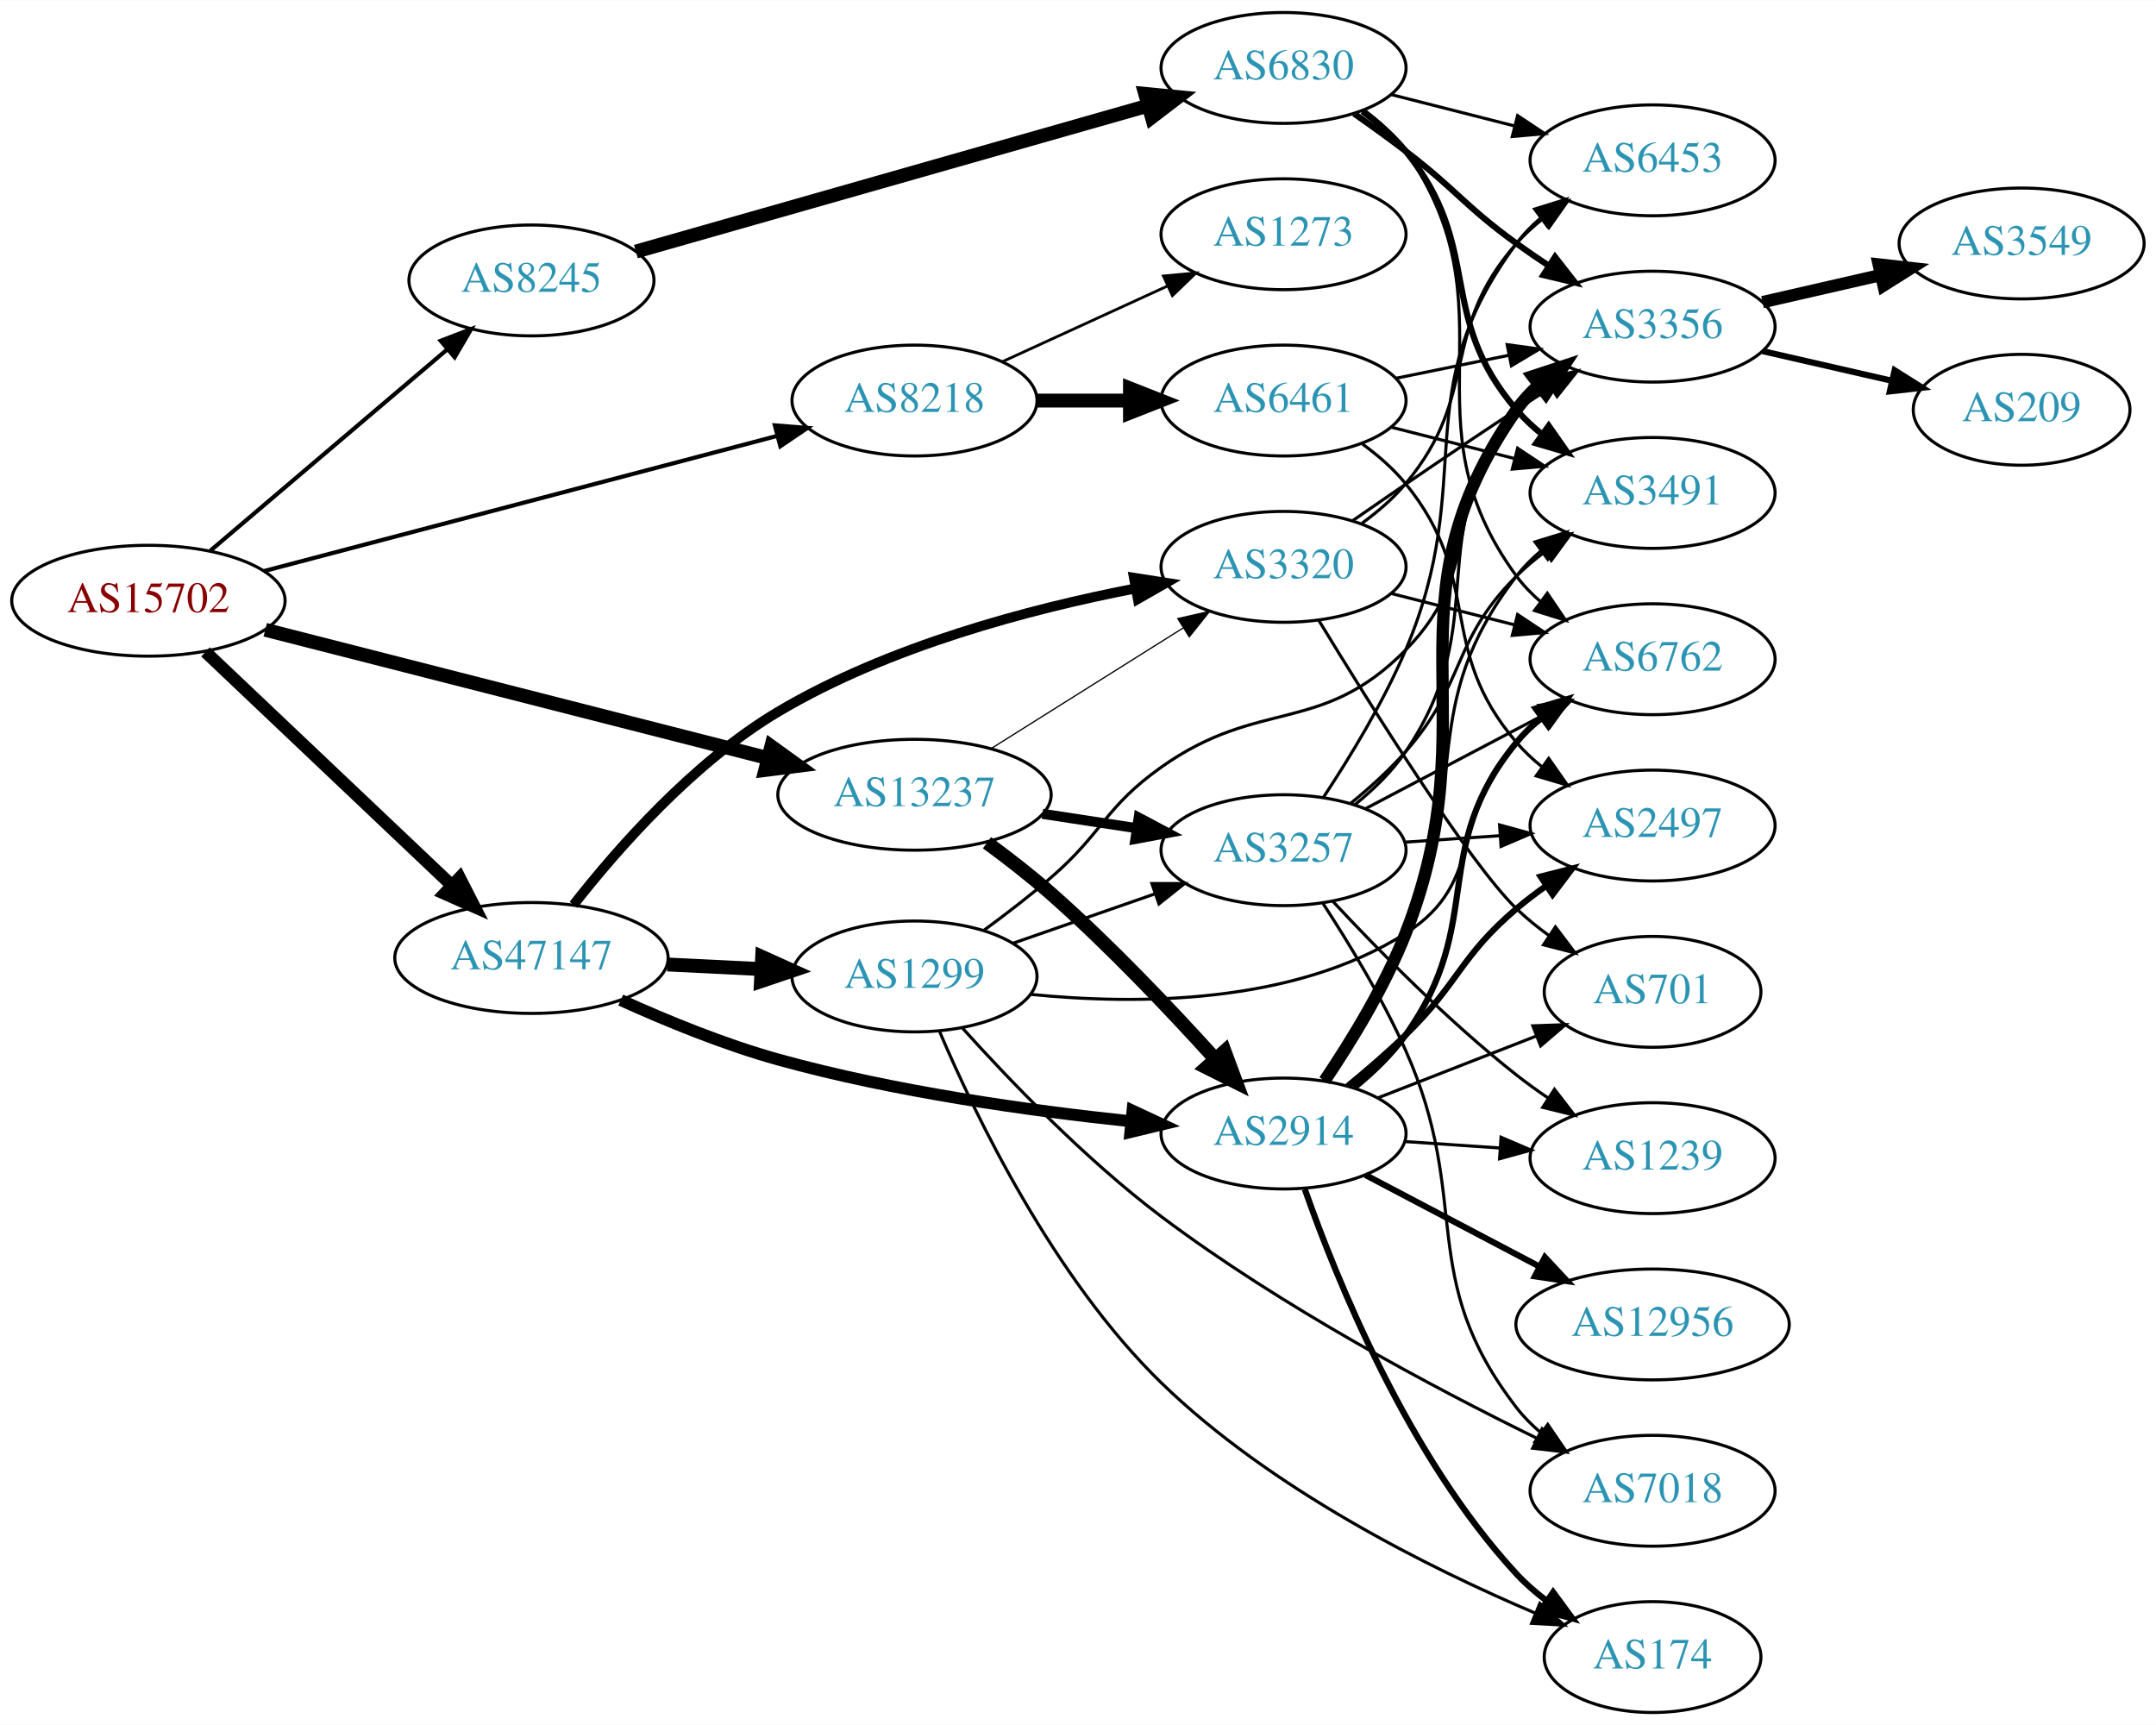
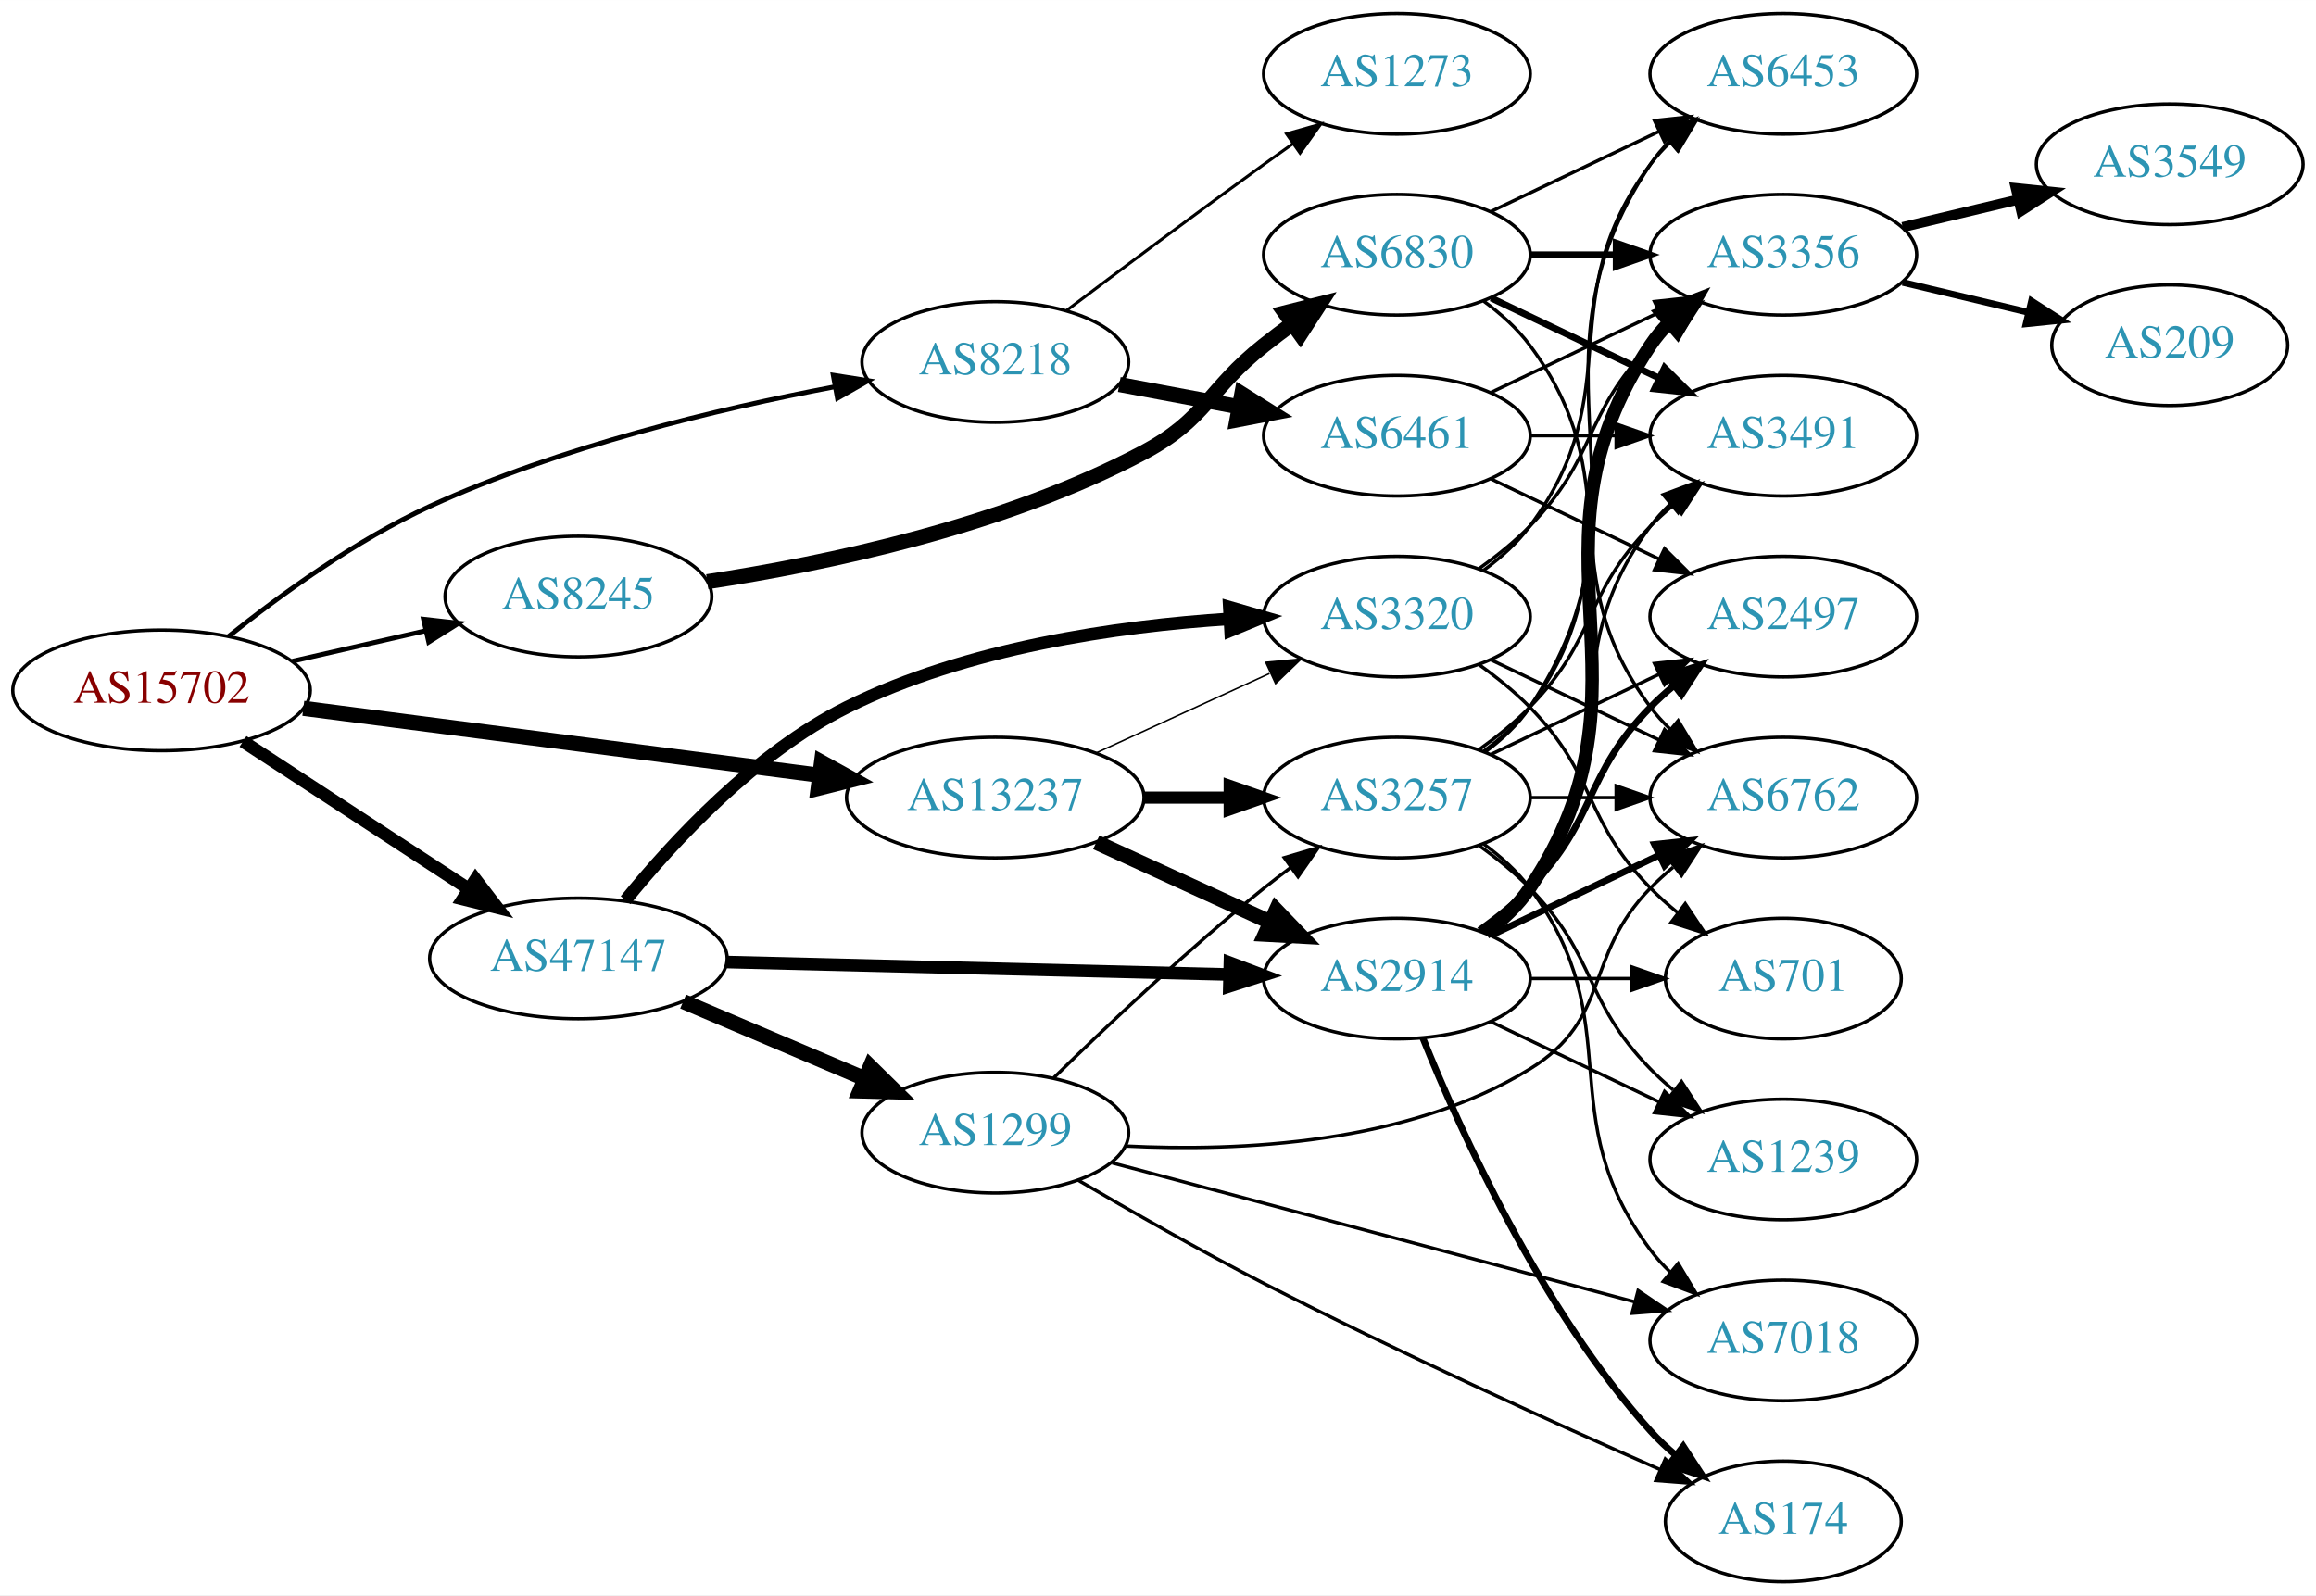
- <svg xmlns="http://www.w3.org/2000/svg" xmlns:xlink="http://www.w3.org/1999/xlink" width="700pt" height="560pt" viewBox="0.00 0.00 700.15 560.00">
-   <g id="graph0" class="graph" transform="scale(1 1) rotate(0) translate(4 556)">
-     <polygon fill="white" stroke="none" points="-4,4 -4,-556 696.155,-556 696.155,4 -4,4" />
+ <svg xmlns="http://www.w3.org/2000/svg" xmlns:xlink="http://www.w3.org/1999/xlink" width="691pt" height="476pt" viewBox="0.00 0.00 691.06 476.00">
+   <g id="graph0" class="graph" transform="scale(1 1) rotate(0) translate(4 472)">
+     <polygon fill="white" stroke="none" points="-4,4 -4,-472 687.055,-472 687.055,4 -4,4" />
    <g id="node1" class="node">
      <g id="a_node1">
        <a xlink:href="/asn/15702" xlink:title="AS15702 ~ Onstage Online GmbH [AT]">
-           <ellipse fill="#ffffff" stroke="black" cx="44.196" cy="-361" rx="44.393" ry="18" />
-           <text text-anchor="middle" x="44.196" y="-357.3" font-family="Times,serif" font-size="14.00" fill="#880000">AS15702</text>
+           <ellipse fill="#ffffff" stroke="black" cx="44.196" cy="-266" rx="44.393" ry="18" />
+           <text text-anchor="middle" x="44.196" y="-262.3" font-family="Times,serif" font-size="14.00" fill="#880000">AS15702</text>
        </a>
      </g>
    </g>
    <g id="node2" class="node">
      <g id="a_node2">
        <a xlink:href="/asn/8218" xlink:title="AS8218 ~ legacy Neotelecoms [FR]">
-           <ellipse fill="#ffffff" stroke="black" cx="292.98" cy="-426" rx="39.794" ry="18" />
-           <text text-anchor="middle" x="292.98" y="-422.3" font-family="Times,serif" font-size="14.00" fill="#2c94b3">AS8218</text>
+           <ellipse fill="#ffffff" stroke="black" cx="292.98" cy="-364" rx="39.794" ry="18" />
+           <text text-anchor="middle" x="292.98" y="-360.3" font-family="Times,serif" font-size="14.00" fill="#2c94b3">AS8218</text>
        </a>
      </g>
    </g>
    <g id="edge1" class="edge">
-       <path fill="none" stroke="black" stroke-width="1.35" d="M81.61,-370.591C126.046,-382.295 201.103,-402.064 248.518,-414.553" />
-       <polygon fill="black" stroke="black" stroke-width="1.35" points="247.634,-417.939 258.196,-417.102 249.417,-411.17 247.634,-417.939" />
+       <path fill="none" stroke="black" stroke-width="1.421" d="M64.186,-282.105C79.534,-294.373 102.168,-310.832 124.392,-321 163.132,-338.724 210.385,-350.007 244.828,-356.547" />
+       <polygon fill="black" stroke="black" stroke-width="1.421" points="244.616,-360.066 255.083,-358.425 245.877,-353.18 244.616,-360.066" />
    </g>
    <g id="node3" class="node">
      <g id="a_node3">
        <a xlink:href="/asn/8245" xlink:title="AS8245 ~ Video-Broadcast GmbH [AT]">
-           <ellipse fill="#ffffff" stroke="black" cx="168.588" cy="-465" rx="39.794" ry="18" />
-           <text text-anchor="middle" x="168.588" y="-461.3" font-family="Times,serif" font-size="14.00" fill="#2c94b3">AS8245</text>
+           <ellipse fill="#ffffff" stroke="black" cx="168.588" cy="-294" rx="39.794" ry="18" />
+           <text text-anchor="middle" x="168.588" y="-290.3" font-family="Times,serif" font-size="14.00" fill="#2c94b3">AS8245</text>
        </a>
      </g>
    </g>
    <g id="edge2" class="edge">
-       <path fill="none" stroke="black" stroke-width="1.35" d="M64.32,-377.25C85.008,-394.83 118.131,-422.975 141.269,-442.636" />
-       <polygon fill="black" stroke="black" stroke-width="1.35" points="139.113,-445.396 149,-449.205 143.645,-440.062 139.113,-445.396" />
+       <path fill="none" stroke="black" stroke-width="1.421" d="M83.251,-274.706C95.765,-277.569 109.792,-280.778 122.762,-283.745" />
+       <polygon fill="black" stroke="black" stroke-width="1.421" points="122.358,-287.243 132.886,-286.061 123.919,-280.419 122.358,-287.243" />
    </g>
    <g id="node4" class="node">
      <g id="a_node4">
        <a xlink:href="/asn/13237" xlink:title="AS13237 ~ European Backbone of AS13237 [DE]">
-           <ellipse fill="#ffffff" stroke="black" cx="292.98" cy="-298" rx="44.393" ry="18" />
-           <text text-anchor="middle" x="292.98" y="-294.3" font-family="Times,serif" font-size="14.00" fill="#2c94b3">AS13237</text>
+           <ellipse fill="#ffffff" stroke="black" cx="292.98" cy="-234" rx="44.393" ry="18" />
+           <text text-anchor="middle" x="292.98" y="-230.3" font-family="Times,serif" font-size="14.00" fill="#2c94b3">AS13237</text>
        </a>
      </g>
    </g>
    <g id="edge3" class="edge">
-       <path fill="none" stroke="black" stroke-width="4.5" d="M82.142,-351.568C125.702,-340.448 198.147,-321.954 245.484,-309.87" />
-       <polygon fill="black" stroke="black" stroke-width="4.5" points="246.47,-313.682 255.185,-307.393 244.522,-306.052 246.47,-313.682" />
+       <path fill="none" stroke="black" stroke-width="4.5" d="M86.502,-260.644C128.854,-255.152 194.818,-246.599 240.533,-240.671" />
+       <polygon fill="black" stroke="black" stroke-width="4.5" points="241.129,-244.564 250.539,-239.374 240.116,-236.755 241.129,-244.564" />
    </g>
    <g id="node5" class="node">
      <g id="a_node5">
        <a xlink:href="/asn/47147" xlink:title="AS47147 ~ ANEXIA Internetdienstleistungs GmbH [AT]">
-           <ellipse fill="#ffffff" stroke="black" cx="168.588" cy="-245" rx="44.393" ry="18" />
-           <text text-anchor="middle" x="168.588" y="-241.3" font-family="Times,serif" font-size="14.00" fill="#2c94b3">AS47147</text>
+           <ellipse fill="#ffffff" stroke="black" cx="168.588" cy="-186" rx="44.393" ry="18" />
+           <text text-anchor="middle" x="168.588" y="-182.3" font-family="Times,serif" font-size="14.00" fill="#2c94b3">AS47147</text>
        </a>
      </g>
    </g>
    <g id="edge4" class="edge">
-       <path fill="none" stroke="black" stroke-width="4.05" d="M62.732,-344.38C83.727,-324.482 119.026,-291.026 142.803,-268.491" />
-       <polygon fill="black" stroke="black" stroke-width="4.05" points="145.265,-271.04 150.085,-261.589 140.389,-265.896 145.265,-271.04" />
+       <path fill="none" stroke="black" stroke-width="3.789" d="M68.505,-250.764C87.561,-238.309 114.698,-220.571 135.755,-206.807" />
+       <polygon fill="black" stroke="black" stroke-width="3.789" points="137.91,-209.58 144.366,-201.179 134.08,-203.721 137.91,-209.58" />
    </g>
    <g id="node6" class="node">
      <g id="a_node6">
        <a xlink:href="/asn/6461" xlink:title="AS6461 ~ Zayo Bandwidth [US]">
-           <ellipse fill="#ffffff" stroke="black" cx="412.823" cy="-426" rx="39.794" ry="18" />
-           <text text-anchor="middle" x="412.823" y="-422.3" font-family="Times,serif" font-size="14.00" fill="#2c94b3">AS6461</text>
+           <ellipse fill="#ffffff" stroke="black" cx="412.823" cy="-342" rx="39.794" ry="18" />
+           <text text-anchor="middle" x="412.823" y="-338.3" font-family="Times,serif" font-size="14.00" fill="#2c94b3">AS6461</text>
        </a>
      </g>
    </g>
    <g id="edge5" class="edge">
-       <path fill="none" stroke="black" stroke-width="4.5" d="M332.893,-426C342.446,-426 352.796,-426 362.759,-426" />
-       <polygon fill="black" stroke="black" stroke-width="4.5" points="362.951,-429.938 372.951,-426 362.951,-422.063 362.951,-429.938" />
+       <path fill="none" stroke="black" stroke-width="4.5" d="M329.977,-357.28C341.18,-355.188 353.694,-352.852 365.499,-350.648" />
+       <polygon fill="black" stroke="black" stroke-width="4.5" points="366.533,-354.461 375.64,-348.755 365.088,-346.72 366.533,-354.461" />
    </g>
    <g id="node7" class="node">
      <g id="a_node7">
        <a xlink:href="/asn/1273" xlink:title="AS1273 ~ Vodafone Group PLC [EU]">
-           <ellipse fill="#ffffff" stroke="black" cx="412.823" cy="-480" rx="39.794" ry="18" />
-           <text text-anchor="middle" x="412.823" y="-476.3" font-family="Times,serif" font-size="14.00" fill="#2c94b3">AS1273</text>
+           <ellipse fill="#ffffff" stroke="black" cx="412.823" cy="-450" rx="39.794" ry="18" />
+           <text text-anchor="middle" x="412.823" y="-446.3" font-family="Times,serif" font-size="14.00" fill="#2c94b3">AS1273</text>
        </a>
      </g>
    </g>
    <g id="edge6" class="edge">
-       <path fill="none" stroke="black" stroke-width="0.9" d="M321.609,-438.661C337.566,-445.973 357.837,-455.261 375.119,-463.181" />
-       <polygon fill="black" stroke="black" stroke-width="0.9" points="373.818,-466.435 384.367,-467.419 376.734,-460.071 373.818,-466.435" />
+       <path fill="none" stroke="black" stroke-width="0.9" d="M314.365,-379.453C330.286,-391.457 353.016,-408.453 373.176,-423 375.983,-425.025 378.916,-427.117 381.859,-429.2" />
+       <polygon fill="black" stroke="black" stroke-width="0.9" points="379.882,-432.089 390.075,-434.979 383.909,-426.363 379.882,-432.089" />
    </g>
    <g id="node8" class="node">
      <g id="a_node8">
        <a xlink:href="/asn/6830" xlink:title="AS6830 ~ LGI-UPC [AT]">
-           <ellipse fill="#ffffff" stroke="black" cx="412.823" cy="-534" rx="39.794" ry="18" />
-           <text text-anchor="middle" x="412.823" y="-530.3" font-family="Times,serif" font-size="14.00" fill="#2c94b3">AS6830</text>
+           <ellipse fill="#ffffff" stroke="black" cx="412.823" cy="-396" rx="39.794" ry="18" />
+           <text text-anchor="middle" x="412.823" y="-392.3" font-family="Times,serif" font-size="14.00" fill="#2c94b3">AS6830</text>
        </a>
      </g>
    </g>
    <g id="edge7" class="edge">
-       <path fill="none" stroke="black" stroke-width="4.5" d="M202.509,-474.377C245.623,-486.658 321.303,-508.216 368.881,-521.768" />
-       <polygon fill="black" stroke="black" stroke-width="4.5" points="367.889,-525.58 378.585,-524.532 370.047,-518.006 367.889,-525.58" />
+       <path fill="none" stroke="black" stroke-width="4.5" d="M207.05,-298.432C242.284,-303.768 295.675,-314.922 337.176,-337 356.076,-347.054 356.373,-355.736 373.176,-369 375.893,-371.144 378.766,-373.317 381.67,-375.449" />
+       <polygon fill="black" stroke="black" stroke-width="4.5" points="379.411,-378.674 389.833,-381.299 383.998,-372.273 379.411,-378.674" />
    </g>
    <g id="node15" class="node">
      <g id="a_node15">
-         <a xlink:href="/asn/2914" xlink:title="AS2914 ~ NTT America, Inc. [US]">
-           <ellipse fill="#ffffff" stroke="black" cx="412.823" cy="-188" rx="39.794" ry="18" />
-           <text text-anchor="middle" x="412.823" y="-184.3" font-family="Times,serif" font-size="14.00" fill="#2c94b3">AS2914</text>
+         <a xlink:href="/asn/3257" xlink:title="AS3257 ~ GTT [DE]">
+           <ellipse fill="#ffffff" stroke="black" cx="412.823" cy="-234" rx="39.794" ry="18" />
+           <text text-anchor="middle" x="412.823" y="-230.3" font-family="Times,serif" font-size="14.00" fill="#2c94b3">AS3257</text>
        </a>
      </g>
    </g>
    <g id="edge14" class="edge">
-       <path fill="none" stroke="black" stroke-width="4.5" d="M316.519,-282.418C323.345,-277.407 330.735,-271.678 337.176,-266 356.215,-249.219 375.996,-228.369 390.408,-212.449" />
-       <polygon fill="black" stroke="black" stroke-width="4.5" points="393.681,-214.696 397.423,-204.621 387.817,-209.441 393.681,-214.696" />
+       <path fill="none" stroke="black" stroke-width="3.6" d="M337.191,-234C345.504,-234 354.267,-234 362.749,-234" />
+       <polygon fill="black" stroke="black" stroke-width="3.6" points="362.908,-237.5 372.908,-234 362.908,-230.5 362.908,-237.5" />
    </g>
    <g id="node16" class="node">
      <g id="a_node16">
-         <a xlink:href="/asn/3257" xlink:title="AS3257 ~ GTT [DE]">
-           <ellipse fill="#ffffff" stroke="black" cx="412.823" cy="-280" rx="39.794" ry="18" />
-           <text text-anchor="middle" x="412.823" y="-276.3" font-family="Times,serif" font-size="14.00" fill="#2c94b3">AS3257</text>
+         <a xlink:href="/asn/2914" xlink:title="AS2914 ~ NTT America, Inc. [US]">
+           <ellipse fill="#ffffff" stroke="black" cx="412.823" cy="-180" rx="39.794" ry="18" />
+           <text text-anchor="middle" x="412.823" y="-176.3" font-family="Times,serif" font-size="14.00" fill="#2c94b3">AS2914</text>
        </a>
      </g>
    </g>
    <g id="edge15" class="edge">
-       <path fill="none" stroke="black" stroke-width="3.273" d="M334.535,-291.805C344.422,-290.295 355.075,-288.668 365.219,-287.119" />
-       <polygon fill="black" stroke="black" stroke-width="3.273" points="365.788,-290.572 375.145,-285.602 364.731,-283.653 365.788,-290.572" />
+       <path fill="none" stroke="black" stroke-width="4.5" d="M323.11,-220.652C338.721,-213.498 358.119,-204.609 374.791,-196.97" />
+       <polygon fill="black" stroke="black" stroke-width="4.5" points="376.792,-200.384 384.243,-192.638 373.512,-193.225 376.792,-200.384" />
    </g>
    <g id="node17" class="node">
      <g id="a_node17">
        <a xlink:href="/asn/3320" xlink:title="AS3320 ~ DTAG [DE]">
-           <ellipse fill="#ffffff" stroke="black" cx="412.823" cy="-372" rx="39.794" ry="18" />
-           <text text-anchor="middle" x="412.823" y="-368.3" font-family="Times,serif" font-size="14.00" fill="#2c94b3">AS3320</text>
+           <ellipse fill="#ffffff" stroke="black" cx="412.823" cy="-288" rx="39.794" ry="18" />
+           <text text-anchor="middle" x="412.823" y="-284.3" font-family="Times,serif" font-size="14.00" fill="#2c94b3">AS3320</text>
        </a>
      </g>
    </g>
    <g id="edge16" class="edge">
-       <path fill="none" stroke="black" stroke-width="0.409" d="M317.828,-312.975C335.791,-324.255 360.592,-339.829 380.208,-352.147" />
-       <polygon fill="black" stroke="black" stroke-width="0.409" points="378.483,-355.197 388.813,-357.551 382.206,-349.269 378.483,-355.197" />
+       <path fill="none" stroke="black" stroke-width="0.45" d="M323.11,-247.348C338.721,-254.502 358.119,-263.391 374.791,-271.03" />
+       <polygon fill="black" stroke="black" stroke-width="0.45" points="373.694,-274.378 384.243,-275.362 376.61,-268.014 373.694,-274.378" />
+     </g>
+     <g id="edge32" class="edge">
+       <path fill="none" stroke="black" stroke-width="3.75" d="M212.895,-184.927C254.974,-183.885 318.782,-182.305 362.727,-181.216" />
+       <polygon fill="black" stroke="black" stroke-width="3.75" points="362.981,-184.711 372.891,-180.964 362.808,-177.713 362.981,-184.711" />
    </g>
    <g id="edge33" class="edge">
-       <path fill="none" stroke="black" stroke-width="3.857" d="M197.575,-231.332C212.466,-224.578 231.273,-216.856 248.784,-212 286.474,-201.549 330.403,-195.416 363.16,-191.97" />
-       <polygon fill="black" stroke="black" stroke-width="3.857" points="363.781,-195.425 373.381,-190.943 363.081,-188.46 363.781,-195.425" />
-     </g>
-     <g id="edge34" class="edge">
-       <path fill="none" stroke="black" stroke-width="3.214" d="M182.242,-262.233C196.471,-280.412 221.221,-308.644 248.784,-325 284.599,-346.253 330.58,-358.366 364.575,-364.953" />
-       <polygon fill="black" stroke="black" stroke-width="3.214" points="364.247,-368.451 374.716,-366.823 365.517,-361.567 364.247,-368.451" />
-     </g>
-     <g id="node24" class="node">
-       <g id="a_node24">
+       <path fill="none" stroke="black" stroke-width="3.75" d="M182.668,-203.389C196.895,-220.941 221.312,-247.349 248.784,-261 284.41,-278.702 329.273,-285.149 362.916,-287.34" />
+       <polygon fill="black" stroke="black" stroke-width="3.75" points="362.797,-290.839 372.974,-287.891 363.18,-283.849 362.797,-290.839" />
+     </g>
+     <g id="node23" class="node">
+       <g id="a_node23">
        <a xlink:href="/asn/1299" xlink:title="AS1299 ~ Telia Carrier [EU]">
-           <ellipse fill="#ffffff" stroke="black" cx="292.98" cy="-239" rx="39.794" ry="18" />
-           <text text-anchor="middle" x="292.98" y="-235.3" font-family="Times,serif" font-size="14.00" fill="#2c94b3">AS1299</text>
-         </a>
-       </g>
-     </g>
-     <g id="edge32" class="edge">
-       <path fill="none" stroke="black" stroke-width="4.5" d="M212.739,-242.885C222.546,-242.404 233.033,-241.89 243.061,-241.398" />
-       <polygon fill="black" stroke="black" stroke-width="4.5" points="243.502,-245.319 253.297,-240.896 243.116,-237.453 243.502,-245.319" />
+           <ellipse fill="#ffffff" stroke="black" cx="292.98" cy="-134" rx="39.794" ry="18" />
+           <text text-anchor="middle" x="292.98" y="-130.3" font-family="Times,serif" font-size="14.00" fill="#2c94b3">AS1299</text>
+         </a>
+       </g>
+     </g>
+     <g id="edge31" class="edge">
+       <path fill="none" stroke="black" stroke-width="4.5" d="M199.842,-173.146C216.208,-166.193 236.58,-157.538 254.003,-150.135" />
+       <polygon fill="black" stroke="black" stroke-width="4.5" points="255.672,-153.705 263.336,-146.17 252.592,-146.457 255.672,-153.705" />
    </g>
    <g id="node10" class="node">
      <g id="a_node10">
-         <a xlink:href="/asn/3356" xlink:title="AS3356 ~ Level 3 Parent, LLC [US]">
-           <ellipse fill="#ffffff" stroke="black" cx="532.666" cy="-450" rx="39.794" ry="18" />
-           <text text-anchor="middle" x="532.666" y="-446.3" font-family="Times,serif" font-size="14.00" fill="#2c94b3">AS3356</text>
-         </a>
-       </g>
-     </g>
-     <g id="edge35" class="edge">
-       <path fill="none" stroke="black" d="M449.18,-433.201C460.726,-435.552 473.718,-438.198 485.916,-440.683" />
-       <polygon fill="black" stroke="black" points="485.429,-444.155 495.927,-442.721 486.826,-437.296 485.429,-444.155" />
+         <a xlink:href="/asn/3491" xlink:title="AS3491 ~ PCCW Global, Inc. [US]">
+           <ellipse fill="#ffffff" stroke="black" cx="528.116" cy="-342" rx="39.794" ry="18" />
+           <text text-anchor="middle" x="528.116" y="-338.3" font-family="Times,serif" font-size="14.00" fill="#2c94b3">AS3491</text>
+         </a>
+       </g>
+     </g>
+     <g id="edge36" class="edge">
+       <path fill="none" stroke="black" d="M452.495,-342C460.698,-342 469.462,-342 477.994,-342" />
+       <polygon fill="black" stroke="black" points="478.233,-345.5 488.233,-342 478.233,-338.5 478.233,-345.5" />
    </g>
    <g id="node11" class="node">
      <g id="a_node11">
-         <a xlink:href="/asn/3491" xlink:title="AS3491 ~ PCCW Global, Inc. [US]">
-           <ellipse fill="#ffffff" stroke="black" cx="532.666" cy="-396" rx="39.794" ry="18" />
-           <text text-anchor="middle" x="532.666" y="-392.3" font-family="Times,serif" font-size="14.00" fill="#2c94b3">AS3491</text>
-         </a>
-       </g>
-     </g>
-     <g id="edge37" class="edge">
-       <path fill="none" stroke="black" d="M447.908,-417.323C460.367,-414.151 474.638,-410.518 487.829,-407.16" />
-       <polygon fill="black" stroke="black" points="488.83,-410.517 497.657,-404.658 487.103,-403.733 488.83,-410.517" />
-     </g>
-     <g id="node22" class="node">
-       <g id="a_node22">
+         <a xlink:href="/asn/3356" xlink:title="AS3356 ~ Level 3 Parent, LLC [US]">
+           <ellipse fill="#ffffff" stroke="black" cx="528.116" cy="-396" rx="39.794" ry="18" />
+           <text text-anchor="middle" x="528.116" y="-392.3" font-family="Times,serif" font-size="14.00" fill="#2c94b3">AS3356</text>
+         </a>
+       </g>
+     </g>
+     <g id="edge35" class="edge">
+       <path fill="none" stroke="black" d="M440.959,-354.934C455.953,-362.081 474.774,-371.052 490.998,-378.785" />
+       <polygon fill="black" stroke="black" points="489.668,-382.028 500.201,-383.171 492.68,-375.709 489.668,-382.028" />
+     </g>
+     <g id="node19" class="node">
+       <g id="a_node19">
        <a xlink:href="/asn/2497" xlink:title="AS2497 ~ Internet Initiative Japan Inc. [JP]">
-           <ellipse fill="#ffffff" stroke="black" cx="532.666" cy="-288" rx="39.794" ry="18" />
-           <text text-anchor="middle" x="532.666" y="-284.3" font-family="Times,serif" font-size="14.00" fill="#2c94b3">AS2497</text>
-         </a>
-       </g>
-     </g>
-     <g id="edge36" class="edge">
-       <path fill="none" stroke="black" d="M438.451,-411.883C443.543,-408.165 448.544,-403.825 452.469,-399 478.102,-367.492 462.039,-345.842 488.469,-315 490.915,-312.146 493.739,-309.495 496.749,-307.06" />
-       <polygon fill="black" stroke="black" points="498.937,-309.797 505.016,-301.12 494.853,-304.112 498.937,-309.797" />
+           <ellipse fill="#ffffff" stroke="black" cx="528.116" cy="-288" rx="39.794" ry="18" />
+           <text text-anchor="middle" x="528.116" y="-284.3" font-family="Times,serif" font-size="14.00" fill="#2c94b3">AS2497</text>
+         </a>
+       </g>
+     </g>
+     <g id="edge34" class="edge">
+       <path fill="none" stroke="black" d="M440.959,-329.066C455.953,-321.919 474.774,-312.948 490.998,-305.215" />
+       <polygon fill="black" stroke="black" points="492.68,-308.291 500.201,-300.829 489.668,-301.972 492.68,-308.291" />
    </g>
    <g id="node9" class="node">
      <g id="a_node9">
        <a xlink:href="/asn/6453" xlink:title="AS6453 ~ TATA COMMUNICATIONS (AMERICA) INC [US]">
-           <ellipse fill="#ffffff" stroke="black" cx="532.666" cy="-504" rx="39.794" ry="18" />
-           <text text-anchor="middle" x="532.666" y="-500.3" font-family="Times,serif" font-size="14.00" fill="#2c94b3">AS6453</text>
+           <ellipse fill="#ffffff" stroke="black" cx="528.116" cy="-450" rx="39.794" ry="18" />
+           <text text-anchor="middle" x="528.116" y="-446.3" font-family="Times,serif" font-size="14.00" fill="#2c94b3">AS6453</text>
        </a>
      </g>
    </g>
    <g id="edge8" class="edge">
-       <path fill="none" stroke="black" d="M447.908,-525.323C460.367,-522.151 474.638,-518.518 487.829,-515.16" />
-       <polygon fill="black" stroke="black" points="488.83,-518.517 497.657,-512.658 487.103,-511.733 488.83,-518.517" />
+       <path fill="none" stroke="black" d="M440.959,-408.934C455.953,-416.081 474.774,-425.052 490.998,-432.785" />
+       <polygon fill="black" stroke="black" points="489.668,-436.028 500.201,-437.171 492.68,-429.709 489.668,-436.028" />
    </g>
    <g id="edge9" class="edge">
-       <path fill="none" stroke="black" stroke-width="2" d="M435.722,-519.182C441.254,-515.308 447.136,-511.074 452.469,-507 469.021,-494.358 471.6,-489.215 488.469,-477 491.854,-474.549 495.461,-472.084 499.092,-469.692" />
-       <polygon fill="black" stroke="black" stroke-width="2" points="500.991,-472.632 507.518,-464.287 497.211,-466.74 500.991,-472.632" />
+       <path fill="none" stroke="black" stroke-width="2" d="M440.959,-383.066C455.953,-375.919 474.774,-366.948 490.998,-359.215" />
+       <polygon fill="black" stroke="black" stroke-width="2" points="492.68,-362.291 500.201,-354.829 489.668,-355.972 492.68,-362.291" />
    </g>
    <g id="edge10" class="edge">
-       <path fill="none" stroke="black" stroke-width="2" d="M438.451,-519.883C443.543,-516.165 448.544,-511.825 452.469,-507 478.102,-475.492 462.039,-453.842 488.469,-423 490.915,-420.146 493.739,-417.495 496.749,-415.06" />
-       <polygon fill="black" stroke="black" stroke-width="2" points="498.937,-417.797 505.016,-409.12 494.853,-412.112 498.937,-417.797" />
+       <path fill="none" stroke="black" stroke-width="2" d="M452.495,-396C460.698,-396 469.462,-396 477.994,-396" />
+       <polygon fill="black" stroke="black" stroke-width="2" points="478.233,-399.5 488.233,-396 478.233,-392.5 478.233,-399.5" />
    </g>
    <g id="node12" class="node">
      <g id="a_node12">
        <a xlink:href="/asn/6762" xlink:title="AS6762 ~ TELECOM ITALIA SPARKLE S.p.A. [IT]">
-           <ellipse fill="#ffffff" stroke="black" cx="532.666" cy="-342" rx="39.794" ry="18" />
-           <text text-anchor="middle" x="532.666" y="-338.3" font-family="Times,serif" font-size="14.00" fill="#2c94b3">AS6762</text>
+           <ellipse fill="#ffffff" stroke="black" cx="528.116" cy="-234" rx="39.794" ry="18" />
+           <text text-anchor="middle" x="528.116" y="-230.3" font-family="Times,serif" font-size="14.00" fill="#2c94b3">AS6762</text>
        </a>
      </g>
    </g>
    <g id="edge11" class="edge">
-       <path fill="none" stroke="black" d="M439.003,-520.298C444.066,-516.559 448.916,-512.105 452.469,-507 488.682,-454.976 450.938,-420.08 488.469,-369 490.695,-365.971 493.372,-363.204 496.289,-360.695" />
-       <polygon fill="black" stroke="black" points="498.485,-363.424 504.428,-354.653 494.312,-357.803 498.485,-363.424" />
+       <path fill="none" stroke="black" d="M438.754,-382.118C443.83,-378.389 448.748,-373.984 452.469,-369 482.741,-328.458 458.198,-301.542 488.469,-261 490.214,-258.664 492.221,-256.455 494.385,-254.383" />
+       <polygon fill="black" stroke="black" points="496.744,-256.973 502.185,-247.882 492.262,-251.595 496.744,-256.973" />
    </g>
    <g id="node13" class="node">
      <g id="a_node13">
        <a xlink:href="/asn/3549" xlink:title="AS3549 ~ Level 3 Parent, LLC [US]">
-           <ellipse fill="#ffffff" stroke="black" cx="652.508" cy="-477" rx="39.794" ry="18" />
-           <text text-anchor="middle" x="652.508" y="-473.3" font-family="Times,serif" font-size="14.00" fill="#2c94b3">AS3549</text>
+           <ellipse fill="#ffffff" stroke="black" cx="643.409" cy="-423" rx="39.794" ry="18" />
+           <text text-anchor="middle" x="643.409" y="-419.3" font-family="Times,serif" font-size="14.00" fill="#2c94b3">AS3549</text>
        </a>
      </g>
    </g>
    <g id="edge12" class="edge">
-       <path fill="none" stroke="black" stroke-width="4" d="M568.385,-457.955C580.385,-460.704 594.006,-463.825 606.698,-466.733" />
-       <polygon fill="black" stroke="black" stroke-width="4" points="606.101,-470.187 616.63,-469.009 607.664,-463.364 606.101,-470.187" />
+       <path fill="none" stroke="black" stroke-width="3" d="M563.723,-404.248C574.594,-406.838 586.749,-409.735 598.191,-412.462" />
+       <polygon fill="black" stroke="black" stroke-width="3" points="597.475,-415.889 608.014,-414.803 599.097,-409.08 597.475,-415.889" />
    </g>
    <g id="node14" class="node">
      <g id="a_node14">
        <a xlink:href="/asn/209" xlink:title="AS209 ~ CenturyLink Communications, LLC [US]">
-           <ellipse fill="#ffffff" stroke="black" cx="652.508" cy="-423" rx="35.194" ry="18" />
-           <text text-anchor="middle" x="652.508" y="-419.3" font-family="Times,serif" font-size="14.00" fill="#2c94b3">AS209</text>
+           <ellipse fill="#ffffff" stroke="black" cx="643.409" cy="-369" rx="35.194" ry="18" />
+           <text text-anchor="middle" x="643.409" y="-365.3" font-family="Times,serif" font-size="14.00" fill="#2c94b3">AS209</text>
        </a>
      </g>
    </g>
    <g id="edge13" class="edge">
-       <path fill="none" stroke="black" stroke-width="2" d="M568.385,-442.045C581.477,-439.045 596.499,-435.604 610.14,-432.478" />
-       <polygon fill="black" stroke="black" stroke-width="2" points="611.282,-435.807 620.247,-430.162 609.718,-428.984 611.282,-435.807" />
+       <path fill="none" stroke="black" stroke-width="2" d="M563.723,-387.752C575.518,-384.942 588.822,-381.771 601.09,-378.847" />
+       <polygon fill="black" stroke="black" stroke-width="2" points="602.179,-382.186 611.095,-376.463 600.556,-375.376 602.179,-382.186" />
+     </g>
+     <g id="edge23" class="edge">
+       <path fill="none" stroke="black" d="M439.142,-247.607C444.198,-251.351 449.01,-255.831 452.469,-261 493.494,-322.294 447.445,-361.706 488.469,-423 490.091,-425.423 492.01,-427.695 494.112,-429.81" />
+       <polygon fill="black" stroke="black" points="491.925,-432.546 501.797,-436.393 496.479,-427.229 491.925,-432.546" />
+     </g>
+     <g id="edge22" class="edge">
+       <path fill="none" stroke="black" d="M437.417,-248.389C442.673,-252.148 448.005,-256.437 452.469,-261 472.642,-281.617 468.297,-294.383 488.469,-315 490.562,-317.139 492.846,-319.218 495.222,-321.21" />
+       <polygon fill="black" stroke="black" points="493.466,-324.275 503.522,-327.611 497.741,-318.732 493.466,-324.275" />
+     </g>
+     <g id="edge21" class="edge">
+       <path fill="none" stroke="black" d="M438.754,-247.882C443.83,-251.611 448.748,-256.016 452.469,-261 482.741,-301.542 458.198,-328.458 488.469,-369 490.214,-371.336 492.221,-373.545 494.385,-375.617" />
+       <polygon fill="black" stroke="black" points="492.262,-378.405 502.185,-382.118 496.744,-373.027 492.262,-378.405" />
    </g>
    <g id="edge17" class="edge">
-       <path fill="none" stroke="black" stroke-width="4" d="M426.133,-205.128C434.692,-217.791 445.731,-235.758 452.469,-253 480.581,-324.933 444.2,-359.716 488.469,-423 490.446,-425.826 492.824,-428.418 495.433,-430.781" />
-       <polygon fill="black" stroke="black" stroke-width="4" points="493.726,-433.882 503.791,-437.19 497.986,-428.328 493.726,-433.882" />
-     </g>
-     <g id="edge20" class="edge">
-       <path fill="none" stroke="black" d="M425.657,-205.327C433.984,-218.087 444.944,-236.087 452.469,-253 474.415,-302.319 455.52,-326.241 488.469,-369 490.764,-371.977 493.487,-374.71 496.433,-377.198" />
-       <polygon fill="black" stroke="black" points="494.481,-380.107 504.611,-383.209 498.627,-374.466 494.481,-380.107" />
-     </g>
-     <g id="edge18" class="edge">
-       <path fill="none" stroke="black" stroke-width="2" d="M435.746,-202.871C441.779,-207.774 447.91,-213.623 452.469,-220 478.731,-256.73 459.826,-280.096 488.469,-315 490.854,-317.906 493.637,-320.59 496.621,-323.048" />
-       <polygon fill="black" stroke="black" stroke-width="2" points="494.702,-325.98 504.852,-329.017 498.812,-320.313 494.702,-325.98" />
+       <path fill="none" stroke="black" d="M452.495,-234C460.698,-234 469.462,-234 477.994,-234" />
+       <polygon fill="black" stroke="black" points="478.233,-237.5 488.233,-234 478.233,-230.5 478.233,-237.5" />
    </g>
    <g id="node18" class="node">
      <g id="a_node18">
-         <a xlink:href="/asn/174" xlink:title="AS174 ~ Cogent Communications [US]">
-           <ellipse fill="#ffffff" stroke="black" cx="532.666" cy="-18" rx="35.194" ry="18" />
-           <text text-anchor="middle" x="532.666" y="-14.3" font-family="Times,serif" font-size="14.00" fill="#2c94b3">AS174</text>
-         </a>
-       </g>
+         <a xlink:href="/asn/1239" xlink:title="AS1239 ~ Sprint [US]">
+           <ellipse fill="#ffffff" stroke="black" cx="528.116" cy="-126" rx="39.794" ry="18" />
+           <text text-anchor="middle" x="528.116" y="-122.3" font-family="Times,serif" font-size="14.00" fill="#2c94b3">AS1239</text>
+         </a>
+       </g>
+     </g>
+     <g id="edge18" class="edge">
+       <path fill="none" stroke="black" d="M437.417,-219.611C442.673,-215.852 448.005,-211.563 452.469,-207 472.642,-186.383 468.297,-173.617 488.469,-153 490.562,-150.861 492.846,-148.782 495.222,-146.79" />
+       <polygon fill="black" stroke="black" points="497.741,-149.268 503.522,-140.389 493.466,-143.725 497.741,-149.268" />
    </g>
    <g id="edge19" class="edge">
-       <path fill="none" stroke="black" stroke-width="2" d="M419.744,-169.878C429.969,-140.773 453.282,-83.028 488.469,-45 491.375,-41.86 494.725,-38.942 498.248,-36.276" />
-       <polygon fill="black" stroke="black" stroke-width="2" points="500.378,-39.058 506.652,-30.521 496.424,-33.282 500.378,-39.058" />
-     </g>
-     <g id="node19" class="node">
-       <g id="a_node19">
-         <a xlink:href="/asn/12956" xlink:title="AS12956 ~ TELXIUS [ES]">
-           <ellipse fill="#ffffff" stroke="black" cx="532.666" cy="-126" rx="44.393" ry="18" />
-           <text text-anchor="middle" x="532.666" y="-122.3" font-family="Times,serif" font-size="14.00" fill="#2c94b3">AS12956</text>
-         </a>
-       </g>
-     </g>
-     <g id="edge21" class="edge">
-       <path fill="none" stroke="black" stroke-width="2" d="M439.393,-174.547C455.955,-165.833 477.759,-154.362 496.013,-144.758" />
-       <polygon fill="black" stroke="black" stroke-width="2" points="497.698,-147.826 504.918,-140.072 494.439,-141.631 497.698,-147.826" />
+       <path fill="none" stroke="black" d="M440.959,-246.934C455.953,-254.081 474.774,-263.052 490.998,-270.785" />
+       <polygon fill="black" stroke="black" points="489.668,-274.028 500.201,-275.171 492.68,-267.709 489.668,-274.028" />
    </g>
    <g id="node20" class="node">
      <g id="a_node20">
-         <a xlink:href="/asn/1239" xlink:title="AS1239 ~ Sprint [US]">
-           <ellipse fill="#ffffff" stroke="black" cx="532.666" cy="-180" rx="39.794" ry="18" />
-           <text text-anchor="middle" x="532.666" y="-176.3" font-family="Times,serif" font-size="14.00" fill="#2c94b3">AS1239</text>
-         </a>
-       </g>
-     </g>
-     <g id="edge22" class="edge">
-       <path fill="none" stroke="black" d="M452.083,-185.403C461.962,-184.732 472.729,-184.001 483.059,-183.3" />
-       <polygon fill="black" stroke="black" points="483.454,-186.781 493.194,-182.612 482.98,-179.797 483.454,-186.781" />
+         <a xlink:href="/asn/7018" xlink:title="AS7018 ~ AT&amp;T Services, Inc. [US]">
+           <ellipse fill="#ffffff" stroke="black" cx="528.116" cy="-72" rx="39.794" ry="18" />
+           <text text-anchor="middle" x="528.116" y="-68.3" font-family="Times,serif" font-size="14.00" fill="#2c94b3">AS7018</text>
+         </a>
+       </g>
+     </g>
+     <g id="edge20" class="edge">
+       <path fill="none" stroke="black" d="M438.754,-220.118C443.83,-216.389 448.748,-211.984 452.469,-207 482.741,-166.458 458.198,-139.542 488.469,-99 490.214,-96.664 492.221,-94.455 494.385,-92.383" />
+       <polygon fill="black" stroke="black" points="496.744,-94.973 502.185,-85.882 492.262,-89.595 496.744,-94.973" />
+     </g>
+     <g id="edge25" class="edge">
+       <path fill="none" stroke="black" d="M438.754,-193.882C443.83,-197.611 448.748,-202.016 452.469,-207 482.741,-247.542 458.198,-274.458 488.469,-315 490.214,-317.336 492.221,-319.545 494.385,-321.617" />
+       <polygon fill="black" stroke="black" points="492.262,-324.405 502.185,-328.118 496.744,-319.027 492.262,-324.405" />
+     </g>
+     <g id="edge24" class="edge">
+       <path fill="none" stroke="black" stroke-width="4" d="M439.142,-193.607C444.198,-197.351 449.01,-201.831 452.469,-207 493.494,-268.294 447.445,-307.706 488.469,-369 490.091,-371.423 492.01,-373.695 494.112,-375.81" />
+       <polygon fill="black" stroke="black" stroke-width="4" points="491.925,-378.546 501.797,-382.393 496.479,-373.229 491.925,-378.546" />
+     </g>
+     <g id="edge29" class="edge">
+       <path fill="none" stroke="black" stroke-width="2" d="M440.959,-192.934C455.953,-200.081 474.774,-209.052 490.998,-216.785" />
+       <polygon fill="black" stroke="black" stroke-width="2" points="489.668,-220.028 500.201,-221.171 492.68,-213.709 489.668,-220.028" />
+     </g>
+     <g id="edge26" class="edge">
+       <path fill="none" stroke="black" d="M440.959,-167.066C455.953,-159.919 474.774,-150.948 490.998,-143.215" />
+       <polygon fill="black" stroke="black" points="492.68,-146.291 500.201,-138.829 489.668,-139.972 492.68,-146.291" />
+     </g>
+     <g id="edge30" class="edge">
+       <path fill="none" stroke="black" stroke-width="2" d="M437.417,-194.389C442.673,-198.148 448.005,-202.437 452.469,-207 472.642,-227.617 468.297,-240.383 488.469,-261 490.562,-263.139 492.846,-265.218 495.222,-267.21" />
+       <polygon fill="black" stroke="black" stroke-width="2" points="493.466,-270.275 503.522,-273.611 497.741,-264.732 493.466,-270.275" />
    </g>
    <g id="node21" class="node">
      <g id="a_node21">
        <a xlink:href="/asn/701" xlink:title="AS701 ~ UUNET [US]">
-           <ellipse fill="#ffffff" stroke="black" cx="532.666" cy="-234" rx="35.194" ry="18" />
-           <text text-anchor="middle" x="532.666" y="-230.3" font-family="Times,serif" font-size="14.00" fill="#2c94b3">AS701</text>
-         </a>
-       </g>
-     </g>
-     <g id="edge23" class="edge">
-       <path fill="none" stroke="black" d="M443.56,-199.608C459.177,-205.704 478.454,-213.229 494.99,-219.684" />
-       <polygon fill="black" stroke="black" points="493.774,-222.966 504.362,-223.342 496.319,-216.445 493.774,-222.966" />
-     </g>
-     <g id="edge24" class="edge">
-       <path fill="none" stroke="black" stroke-width="2" d="M433.608,-203.371C439.826,-208.464 446.596,-214.294 452.469,-220 469.863,-236.897 469.992,-245.296 488.469,-261 491.491,-263.568 494.78,-266.065 498.149,-268.437" />
-       <polygon fill="black" stroke="black" stroke-width="2" points="496.319,-271.423 506.584,-274.045 500.194,-265.594 496.319,-271.423" />
-     </g>
-     <g id="edge26" class="edge">
-       <path fill="none" stroke="black" d="M425.835,-297.25C434.249,-309.972 445.238,-327.959 452.469,-345 476.224,-400.978 452.193,-428.196 488.469,-477 490.712,-480.017 493.4,-482.776 496.324,-485.28" />
-       <polygon fill="black" stroke="black" points="494.353,-488.175 504.473,-491.314 498.519,-482.55 494.353,-488.175" />
-     </g>
-     <g id="edge29" class="edge">
-       <path fill="none" stroke="black" d="M435.944,-294.734C441.982,-299.633 448.066,-305.514 452.469,-312 481.6,-354.909 456.553,-382.121 488.469,-423 490.782,-425.963 493.518,-428.686 496.472,-431.167" />
-       <polygon fill="black" stroke="black" points="494.527,-434.081 504.662,-437.17 498.665,-428.435 494.527,-434.081" />
+           <ellipse fill="#ffffff" stroke="black" cx="528.116" cy="-180" rx="35.194" ry="18" />
+           <text text-anchor="middle" x="528.116" y="-176.3" font-family="Times,serif" font-size="14.00" fill="#2c94b3">AS701</text>
+         </a>
+       </g>
+     </g>
+     <g id="edge27" class="edge">
+       <path fill="none" stroke="black" d="M452.495,-180C462.201,-180 472.691,-180 482.654,-180" />
+       <polygon fill="black" stroke="black" points="482.79,-183.5 492.79,-180 482.79,-176.5 482.79,-183.5" />
+     </g>
+     <g id="node22" class="node">
+       <g id="a_node22">
+         <a xlink:href="/asn/174" xlink:title="AS174 ~ Cogent Communications [US]">
+           <ellipse fill="#ffffff" stroke="black" cx="528.116" cy="-18" rx="35.194" ry="18" />
+           <text text-anchor="middle" x="528.116" y="-14.3" font-family="Times,serif" font-size="14.00" fill="#2c94b3">AS174</text>
+         </a>
+       </g>
    </g>
    <g id="edge28" class="edge">
-       <path fill="none" stroke="black" d="M434.568,-295.162C440.698,-300.156 447.177,-305.982 452.469,-312 472.255,-334.501 467.233,-347.863 488.469,-369 491.28,-371.798 494.432,-374.444 497.718,-376.905" />
-       <polygon fill="black" stroke="black" points="495.825,-379.851 506.049,-382.626 499.787,-374.08 495.825,-379.851" />
-     </g>
-     <g id="edge25" class="edge">
-       <path fill="none" stroke="black" d="M439.393,-293.453C456.302,-302.35 478.676,-314.121 497.157,-323.844" />
-       <polygon fill="black" stroke="black" points="495.666,-327.014 506.145,-328.573 498.925,-320.82 495.666,-327.014" />
-     </g>
-     <g id="edge31" class="edge">
-       <path fill="none" stroke="black" d="M428.92,-263.288C443.386,-247.765 466.243,-224.481 488.469,-207 491.754,-204.417 495.298,-201.867 498.893,-199.427" />
-       <polygon fill="black" stroke="black" points="500.807,-202.357 507.277,-193.967 496.987,-196.491 500.807,-202.357" />
-     </g>
-     <g id="edge30" class="edge">
-       <path fill="none" stroke="black" d="M452.083,-282.597C461.962,-283.268 472.729,-283.999 483.059,-284.7" />
-       <polygon fill="black" stroke="black" points="482.98,-288.203 493.194,-285.388 483.454,-281.219 482.98,-288.203" />
-     </g>
-     <g id="node23" class="node">
-       <g id="a_node23">
-         <a xlink:href="/asn/7018" xlink:title="AS7018 ~ AT&amp;T Services, Inc. [US]">
-           <ellipse fill="#ffffff" stroke="black" cx="532.666" cy="-72" rx="39.794" ry="18" />
-           <text text-anchor="middle" x="532.666" y="-68.3" font-family="Times,serif" font-size="14.00" fill="#2c94b3">AS7018</text>
-         </a>
-       </g>
-     </g>
-     <g id="edge27" class="edge">
-       <path fill="none" stroke="black" d="M425.657,-262.673C433.984,-249.913 444.944,-231.913 452.469,-215 474.415,-165.681 455.52,-141.759 488.469,-99 490.764,-96.023 493.487,-93.29 496.433,-90.802" />
-       <polygon fill="black" stroke="black" points="498.627,-93.534 504.611,-84.791 494.481,-87.893 498.627,-93.534" />
+       <path fill="none" stroke="black" stroke-width="2" d="M420.571,-162.213C431.622,-134.757 455.675,-81.422 488.469,-45 490.785,-42.428 493.39,-39.969 496.125,-37.657" />
+       <polygon fill="black" stroke="black" stroke-width="2" points="498.264,-40.428 504.049,-31.552 493.991,-34.883 498.264,-40.428" />
+     </g>
+     <g id="edge42" class="edge">
+       <path fill="none" stroke="black" d="M438.754,-301.882C443.83,-305.611 448.748,-310.016 452.469,-315 482.741,-355.542 458.198,-382.458 488.469,-423 490.214,-425.336 492.221,-427.545 494.385,-429.617" />
+       <polygon fill="black" stroke="black" points="492.262,-432.405 502.185,-436.118 496.744,-427.027 492.262,-432.405" />
+     </g>
+     <g id="edge43" class="edge">
+       <path fill="none" stroke="black" d="M437.417,-302.389C442.673,-306.148 448.005,-310.437 452.469,-315 472.642,-335.617 468.297,-348.383 488.469,-369 490.562,-371.139 492.846,-373.218 495.222,-375.21" />
+       <polygon fill="black" stroke="black" points="493.466,-378.275 503.522,-381.611 497.741,-372.732 493.466,-378.275" />
    </g>
    <g id="edge41" class="edge">
-       <path fill="none" stroke="black" d="M438.353,-386.198C443.45,-389.911 448.478,-394.229 452.469,-399 476.97,-428.283 463.228,-448.353 488.469,-477 490.954,-479.82 493.805,-482.448 496.831,-484.87" />
-       <polygon fill="black" stroke="black" points="494.948,-487.826 505.12,-490.789 499.016,-482.13 494.948,-487.826" />
+       <path fill="none" stroke="black" d="M440.959,-275.066C455.953,-267.919 474.774,-258.948 490.998,-251.215" />
+       <polygon fill="black" stroke="black" points="492.68,-254.291 500.201,-246.829 489.668,-247.972 492.68,-254.291" />
+     </g>
+     <g id="edge44" class="edge">
+       <path fill="none" stroke="black" d="M437.417,-273.611C442.673,-269.852 448.005,-265.563 452.469,-261 472.642,-240.383 468.297,-227.617 488.469,-207 490.949,-204.466 493.695,-202.017 496.548,-199.696" />
+       <polygon fill="black" stroke="black" points="498.85,-202.343 504.733,-193.532 494.639,-196.752 498.85,-202.343" />
+     </g>
+     <g id="edge37" class="edge">
+       <path fill="none" stroke="black" d="M331.764,-130.02C365.817,-128.303 415.992,-130.582 452.469,-153 477.044,-168.102 468.297,-186.383 488.469,-207 490.562,-209.139 492.846,-211.218 495.222,-213.21" />
+       <polygon fill="black" stroke="black" points="493.466,-216.275 503.522,-219.611 497.741,-210.732 493.466,-216.275" />
+     </g>
+     <g id="edge39" class="edge">
+       <path fill="none" stroke="black" d="M310.386,-150.346C326.008,-165.611 350.444,-188.72 373.176,-207 375.728,-209.052 378.425,-211.121 381.161,-213.153" />
+       <polygon fill="black" stroke="black" points="379.218,-216.067 389.375,-219.08 383.314,-210.391 379.218,-216.067" />
    </g>
    <g id="edge40" class="edge">
-       <path fill="none" stroke="black" d="M435.226,-386.963C450.065,-397.254 470.34,-411.148 488.469,-423 492.05,-425.341 495.82,-427.761 499.58,-430.148" />
-       <polygon fill="black" stroke="black" points="497.913,-433.234 508.24,-435.6 501.643,-427.31 497.913,-433.234" />
+       <path fill="none" stroke="black" d="M327.88,-124.985C369.091,-114.025 438.702,-95.513 483.771,-83.527" />
+       <polygon fill="black" stroke="black" points="484.789,-86.878 493.553,-80.926 482.99,-80.113 484.789,-86.878" />
    </g>
    <g id="edge38" class="edge">
-       <path fill="none" stroke="black" d="M447.908,-363.323C460.367,-360.151 474.638,-356.518 487.829,-353.16" />
-       <polygon fill="black" stroke="black" points="488.83,-356.517 497.657,-350.658 487.103,-349.733 488.83,-356.517" />
-     </g>
-     <g id="edge39" class="edge">
-       <path fill="none" stroke="black" d="M424.3,-354.568C440.922,-327.251 473.028,-275.934 488.469,-261 491.704,-257.872 495.358,-254.921 499.139,-252.2" />
-       <polygon fill="black" stroke="black" points="501.117,-255.088 507.501,-246.632 497.237,-249.261 501.117,-255.088" />
-     </g>
-     <g id="edge44" class="edge">
-       <path fill="none" stroke="black" d="M315.557,-254.019C322.62,-259.187 330.391,-265.15 337.176,-271 354.314,-285.775 354.71,-293.924 373.176,-307 405.069,-329.584 425.037,-317.167 452.469,-345 479.271,-372.193 463.228,-394.353 488.469,-423 490.954,-425.82 493.805,-428.448 496.831,-430.87" />
-       <polygon fill="black" stroke="black" points="494.948,-433.826 505.12,-436.789 499.016,-428.13 494.948,-433.826" />
-     </g>
-     <g id="edge43" class="edge">
-       <path fill="none" stroke="black" d="M330.664,-233.188C364.882,-229.736 415.991,-229.803 452.469,-253 479.357,-270.099 466.308,-292.105 488.469,-315 491.084,-317.701 494.02,-320.249 497.1,-322.621" />
-       <polygon fill="black" stroke="black" points="495.265,-325.608 505.465,-328.471 499.276,-319.871 495.265,-325.608" />
-     </g>
-     <g id="edge42" class="edge">
-       <path fill="none" stroke="black" d="M324.942,-249.772C339.039,-254.677 355.915,-260.548 371.029,-265.807" />
-       <polygon fill="black" stroke="black" points="370.064,-269.177 380.659,-269.157 372.364,-262.566 370.064,-269.177" />
-     </g>
-     <g id="edge45" class="edge">
-       <path fill="none" stroke="black" d="M301.071,-221.235C312.703,-193.889 338.101,-141.082 373.176,-107 408.655,-72.526 460.112,-46.9 494.675,-32.212" />
-       <polygon fill="black" stroke="black" points="496.056,-35.429 503.949,-28.361 493.371,-28.964 496.056,-35.429" />
-     </g>
-     <g id="edge46" class="edge">
-       <path fill="none" stroke="black" d="M308.627,-222.149C323.731,-205.386 348.498,-179.557 373.176,-161 412.087,-131.742 461.657,-105.426 494.908,-89.132" />
-       <polygon fill="black" stroke="black" points="496.778,-92.115 504.252,-84.606 493.727,-85.815 496.778,-92.115" />
+       <path fill="none" stroke="black" d="M317.606,-119.88C333.2,-110.734 354.186,-98.753 373.176,-89 413.036,-68.53 459.933,-47.295 491.398,-33.446" />
+       <polygon fill="black" stroke="black" points="492.889,-36.614 500.643,-29.394 490.079,-30.203 492.889,-36.614" />
    </g>
  </g>
</svg>
